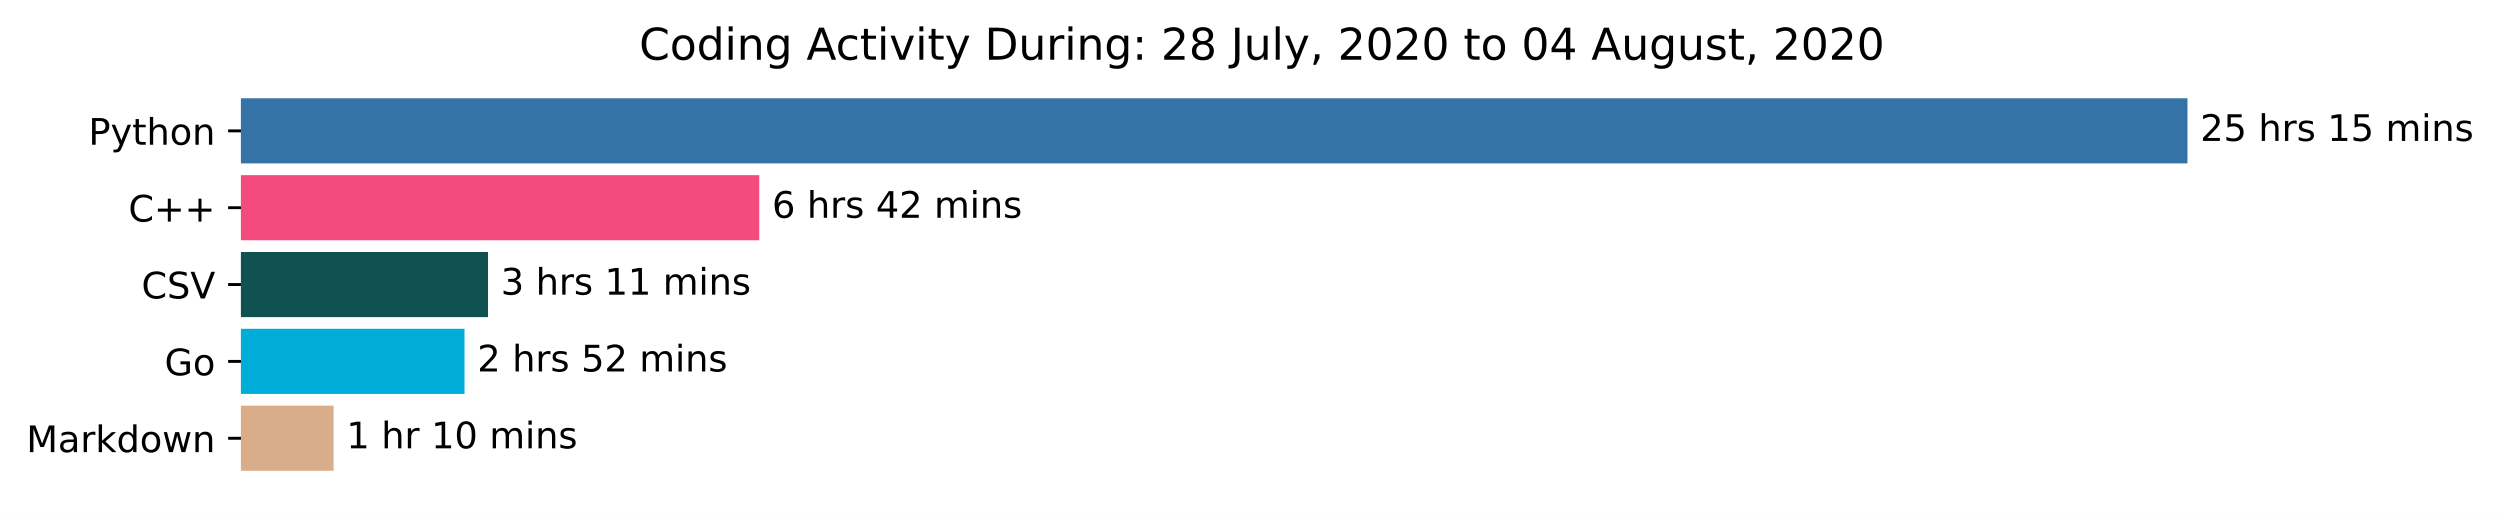
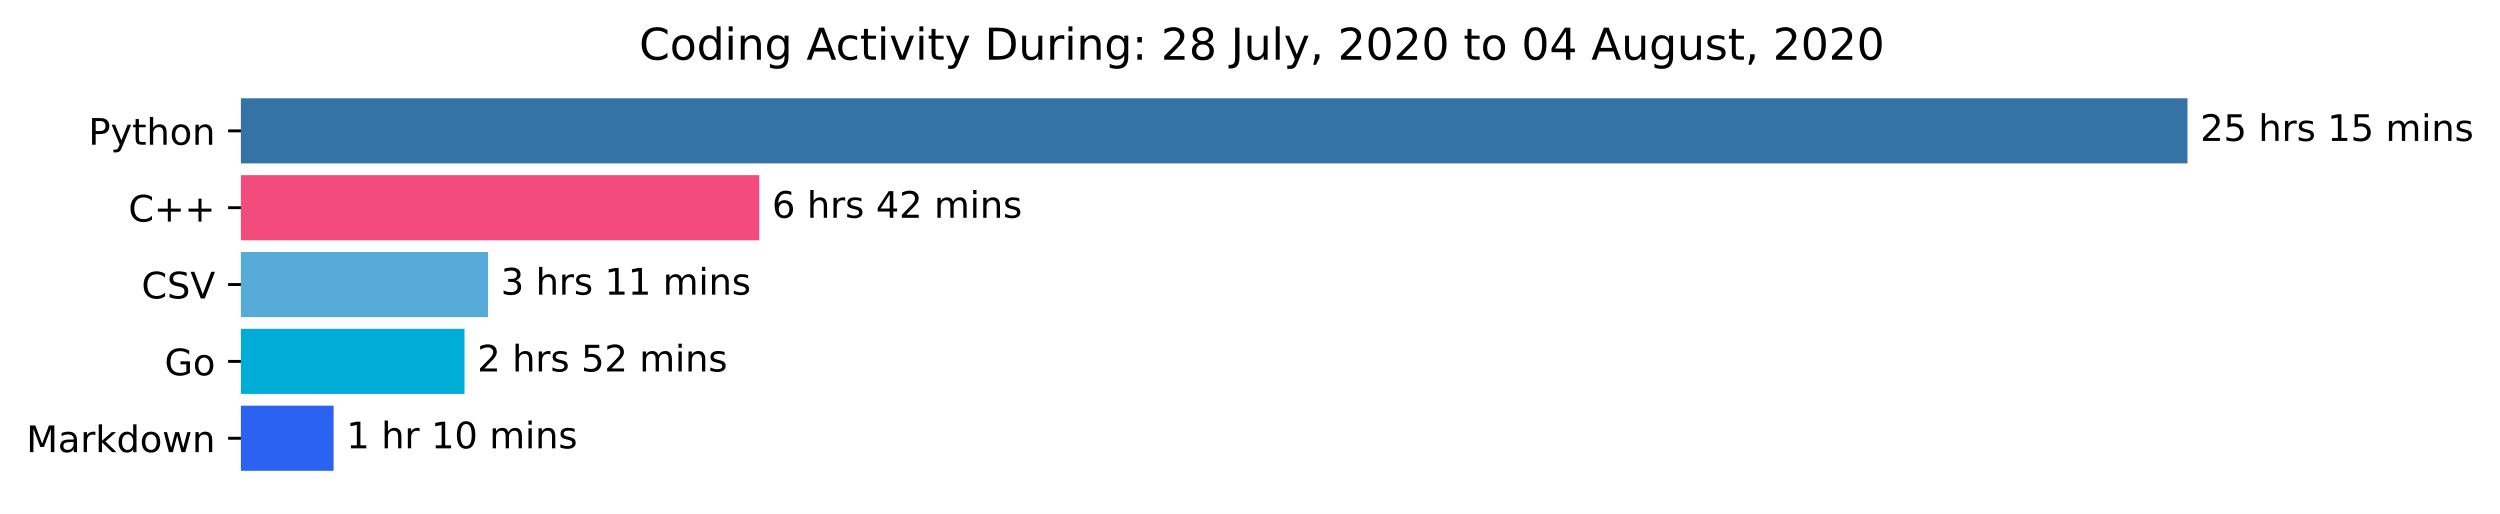
<svg xmlns="http://www.w3.org/2000/svg" xmlns:xlink="http://www.w3.org/1999/xlink" height="140.398pt" version="1.1" viewBox="0 0 683.177 140.398" width="683.177pt">
  <defs>
    <style type="text/css">*{stroke-linecap:butt;stroke-linejoin:round;}</style>
  </defs>
  <g id="figure_1">
    <g id="patch_1">
      <path d="M 0 140.398  L 683.177 140.398  L 683.177 0  L 0 0  z " style="fill:#ffffff;" />
    </g>
    <g id="axes_1">
      <g id="patch_2">
-         <path clip-path="url(#p89b942f918)" d="M 65.841 27.358  L 597.269 27.358  L 597.269 44.158  L 65.841 44.158  z " style="fill:#3572a5;stroke:#3572a5;stroke-linejoin:miter;" />
+         <path clip-path="url(#p4e25174927)" d="M 65.841 27.358  L 597.269 27.358  L 597.269 44.158  L 65.841 44.158  z " style="fill:#3572a5;stroke:#3572a5;stroke-linejoin:miter;" />
      </g>
      <g id="patch_3">
-         <path clip-path="url(#p89b942f918)" d="M 65.841 48.358  L 206.979 48.358  L 206.979 65.158  L 65.841 65.158  z " style="fill:#f34b7d;stroke:#f34b7d;stroke-linejoin:miter;" />
+         <path clip-path="url(#p4e25174927)" d="M 65.841 48.358  L 206.979 48.358  L 206.979 65.158  L 65.841 65.158  z " style="fill:#f34b7d;stroke:#f34b7d;stroke-linejoin:miter;" />
      </g>
      <g id="patch_4">
-         <path clip-path="url(#p89b942f918)" d="M 65.841 69.358  L 132.858 69.358  L 132.858 86.158  L 65.841 86.158  z " style="fill:#105251;stroke:#105251;stroke-linejoin:miter;" />
+         <path clip-path="url(#p4e25174927)" d="M 65.841 69.358  L 132.858 69.358  L 132.858 86.158  L 65.841 86.158  z " style="fill:#57abd8;stroke:#57abd8;stroke-linejoin:miter;" />
      </g>
      <g id="patch_5">
-         <path clip-path="url(#p89b942f918)" d="M 65.841 90.358  L 126.438 90.358  L 126.438 107.158  L 65.841 107.158  z " style="fill:#00add8;stroke:#00add8;stroke-linejoin:miter;" />
+         <path clip-path="url(#p4e25174927)" d="M 65.841 90.358  L 126.438 90.358  L 126.438 107.158  L 65.841 107.158  z " style="fill:#00add8;stroke:#00add8;stroke-linejoin:miter;" />
      </g>
      <g id="patch_6">
-         <path clip-path="url(#p89b942f918)" d="M 65.841 111.358  L 90.662 111.358  L 90.662 128.158  L 65.841 128.158  z " style="fill:#d9ac8a;stroke:#d9ac8a;stroke-linejoin:miter;" />
+         <path clip-path="url(#p4e25174927)" d="M 65.841 111.358  L 90.662 111.358  L 90.662 128.158  L 65.841 128.158  z " style="fill:#2b62f2;stroke:#2b62f2;stroke-linejoin:miter;" />
      </g>
      <g id="matplotlib.axis_1" />
      <g id="matplotlib.axis_2">
        <g id="ytick_1">
          <g id="line2d_1">
            <defs>
-               <path d="M 0 0  L -3.5 0  " id="m1b65362012" style="stroke:#000000;stroke-width:0.8;" />
+               <path d="M 0 0  L -3.5 0  " id="m07e9647668" style="stroke:#000000;stroke-width:0.8;" />
            </defs>
            <g>
-               <use style="stroke:#000000;stroke-width:0.8;" x="65.841" xlink:href="#m1b65362012" y="35.758" />
+               <use style="stroke:#000000;stroke-width:0.8;" x="65.841" xlink:href="#m07e9647668" y="35.758" />
            </g>
          </g>
          <g id="text_1">
            <g transform="translate(24.17813 39.55734)scale(0.1 -0.1)">
              <defs>
                <path d="M 19.672 64.797  L 19.672 37.406  L 32.078 37.406  Q 38.969 37.406 42.719 40.969  Q 46.484 44.531 46.484 51.125  Q 46.484 57.672 42.719 61.234  Q 38.969 64.797 32.078 64.797  z M 9.812 72.906  L 32.078 72.906  Q 44.344 72.906 50.609 67.359  Q 56.891 61.812 56.891 51.125  Q 56.891 40.328 50.609 34.812  Q 44.344 29.297 32.078 29.297  L 19.672 29.297  L 19.672 0  L 9.812 0  z " id="DejaVuSans-80" />
                <path d="M 32.172 -5.078  Q 28.375 -14.844 24.75 -17.812  Q 21.141 -20.797 15.094 -20.797  L 7.906 -20.797  L 7.906 -13.281  L 13.188 -13.281  Q 16.891 -13.281 18.938 -11.516  Q 21 -9.766 23.484 -3.219  L 25.094 0.875  L 2.984 54.688  L 12.5 54.688  L 29.594 11.922  L 46.688 54.688  L 56.203 54.688  z " id="DejaVuSans-121" />
                <path d="M 18.312 70.219  L 18.312 54.688  L 36.812 54.688  L 36.812 47.703  L 18.312 47.703  L 18.312 18.016  Q 18.312 11.328 20.141 9.422  Q 21.969 7.516 27.594 7.516  L 36.812 7.516  L 36.812 0  L 27.594 0  Q 17.188 0 13.234 3.875  Q 9.281 7.766 9.281 18.016  L 9.281 47.703  L 2.688 47.703  L 2.688 54.688  L 9.281 54.688  L 9.281 70.219  z " id="DejaVuSans-116" />
                <path d="M 54.891 33.016  L 54.891 0  L 45.906 0  L 45.906 32.719  Q 45.906 40.484 42.875 44.328  Q 39.844 48.188 33.797 48.188  Q 26.516 48.188 22.312 43.547  Q 18.109 38.922 18.109 30.906  L 18.109 0  L 9.078 0  L 9.078 75.984  L 18.109 75.984  L 18.109 46.188  Q 21.344 51.125 25.703 53.562  Q 30.078 56 35.797 56  Q 45.219 56 50.047 50.172  Q 54.891 44.344 54.891 33.016  z " id="DejaVuSans-104" />
                <path d="M 30.609 48.391  Q 23.391 48.391 19.188 42.75  Q 14.984 37.109 14.984 27.297  Q 14.984 17.484 19.156 11.844  Q 23.344 6.203 30.609 6.203  Q 37.797 6.203 41.984 11.859  Q 46.188 17.531 46.188 27.297  Q 46.188 37.016 41.984 42.703  Q 37.797 48.391 30.609 48.391  z M 30.609 56  Q 42.328 56 49.016 48.375  Q 55.719 40.766 55.719 27.297  Q 55.719 13.875 49.016 6.219  Q 42.328 -1.422 30.609 -1.422  Q 18.844 -1.422 12.172 6.219  Q 5.516 13.875 5.516 27.297  Q 5.516 40.766 12.172 48.375  Q 18.844 56 30.609 56  z " id="DejaVuSans-111" />
                <path d="M 54.891 33.016  L 54.891 0  L 45.906 0  L 45.906 32.719  Q 45.906 40.484 42.875 44.328  Q 39.844 48.188 33.797 48.188  Q 26.516 48.188 22.312 43.547  Q 18.109 38.922 18.109 30.906  L 18.109 0  L 9.078 0  L 9.078 54.688  L 18.109 54.688  L 18.109 46.188  Q 21.344 51.125 25.703 53.562  Q 30.078 56 35.797 56  Q 45.219 56 50.047 50.172  Q 54.891 44.344 54.891 33.016  z " id="DejaVuSans-110" />
              </defs>
              <use xlink:href="#DejaVuSans-80" />
              <use x="60.303" xlink:href="#DejaVuSans-121" />
              <use x="119.482" xlink:href="#DejaVuSans-116" />
              <use x="158.691" xlink:href="#DejaVuSans-104" />
              <use x="222.07" xlink:href="#DejaVuSans-111" />
              <use x="283.252" xlink:href="#DejaVuSans-110" />
            </g>
          </g>
        </g>
        <g id="ytick_2">
          <g id="line2d_2">
            <g>
-               <use style="stroke:#000000;stroke-width:0.8;" x="65.841" xlink:href="#m1b65362012" y="56.758" />
+               <use style="stroke:#000000;stroke-width:0.8;" x="65.841" xlink:href="#m07e9647668" y="56.758" />
            </g>
          </g>
          <g id="text_2">
            <g transform="translate(35.09844 60.55734)scale(0.1 -0.1)">
              <defs>
                <path d="M 64.406 67.281  L 64.406 56.891  Q 59.422 61.531 53.781 63.812  Q 48.141 66.109 41.797 66.109  Q 29.297 66.109 22.656 58.469  Q 16.016 50.828 16.016 36.375  Q 16.016 21.969 22.656 14.328  Q 29.297 6.688 41.797 6.688  Q 48.141 6.688 53.781 8.984  Q 59.422 11.281 64.406 15.922  L 64.406 5.609  Q 59.234 2.094 53.438 0.328  Q 47.656 -1.422 41.219 -1.422  Q 24.656 -1.422 15.125 8.703  Q 5.609 18.844 5.609 36.375  Q 5.609 53.953 15.125 64.078  Q 24.656 74.219 41.219 74.219  Q 47.75 74.219 53.531 72.484  Q 59.328 70.75 64.406 67.281  z " id="DejaVuSans-67" />
                <path d="M 46 62.703  L 46 35.5  L 73.188 35.5  L 73.188 27.203  L 46 27.203  L 46 0  L 37.797 0  L 37.797 27.203  L 10.594 27.203  L 10.594 35.5  L 37.797 35.5  L 37.797 62.703  z " id="DejaVuSans-43" />
              </defs>
              <use xlink:href="#DejaVuSans-67" />
              <use x="69.824" xlink:href="#DejaVuSans-43" />
              <use x="153.613" xlink:href="#DejaVuSans-43" />
            </g>
          </g>
        </g>
        <g id="ytick_3">
          <g id="line2d_3">
            <g>
-               <use style="stroke:#000000;stroke-width:0.8;" x="65.841" xlink:href="#m1b65362012" y="77.758" />
+               <use style="stroke:#000000;stroke-width:0.8;" x="65.841" xlink:href="#m07e9647668" y="77.758" />
            </g>
          </g>
          <g id="text_3">
            <g transform="translate(38.66875 81.55734)scale(0.1 -0.1)">
              <defs>
                <path d="M 53.516 70.516  L 53.516 60.891  Q 47.906 63.578 42.922 64.891  Q 37.938 66.219 33.297 66.219  Q 25.25 66.219 20.875 63.094  Q 16.5 59.969 16.5 54.203  Q 16.5 49.359 19.406 46.891  Q 22.312 44.438 30.422 42.922  L 36.375 41.703  Q 47.406 39.594 52.656 34.297  Q 57.906 29 57.906 20.125  Q 57.906 9.516 50.797 4.047  Q 43.703 -1.422 29.984 -1.422  Q 24.812 -1.422 18.969 -0.25  Q 13.141 0.922 6.891 3.219  L 6.891 13.375  Q 12.891 10.016 18.656 8.297  Q 24.422 6.594 29.984 6.594  Q 38.422 6.594 43.016 9.906  Q 47.609 13.234 47.609 19.391  Q 47.609 24.75 44.312 27.781  Q 41.016 30.812 33.5 32.328  L 27.484 33.5  Q 16.453 35.688 11.516 40.375  Q 6.594 45.062 6.594 53.422  Q 6.594 63.094 13.406 68.656  Q 20.219 74.219 32.172 74.219  Q 37.312 74.219 42.625 73.281  Q 47.953 72.359 53.516 70.516  z " id="DejaVuSans-83" />
                <path d="M 28.609 0  L 0.781 72.906  L 11.078 72.906  L 34.188 11.531  L 57.328 72.906  L 67.578 72.906  L 39.797 0  z " id="DejaVuSans-86" />
              </defs>
              <use xlink:href="#DejaVuSans-67" />
              <use x="69.824" xlink:href="#DejaVuSans-83" />
              <use x="133.301" xlink:href="#DejaVuSans-86" />
            </g>
          </g>
        </g>
        <g id="ytick_4">
          <g id="line2d_4">
            <g>
-               <use style="stroke:#000000;stroke-width:0.8;" x="65.841" xlink:href="#m1b65362012" y="98.758" />
+               <use style="stroke:#000000;stroke-width:0.8;" x="65.841" xlink:href="#m07e9647668" y="98.758" />
            </g>
          </g>
          <g id="text_4">
            <g transform="translate(44.97344 102.5573)scale(0.1 -0.1)">
              <defs>
                <path d="M 59.516 10.406  L 59.516 29.984  L 43.406 29.984  L 43.406 38.094  L 69.281 38.094  L 69.281 6.781  Q 63.578 2.734 56.688 0.656  Q 49.812 -1.422 42 -1.422  Q 24.906 -1.422 15.25 8.562  Q 5.609 18.562 5.609 36.375  Q 5.609 54.25 15.25 64.234  Q 24.906 74.219 42 74.219  Q 49.125 74.219 55.547 72.453  Q 61.969 70.703 67.391 67.281  L 67.391 56.781  Q 61.922 61.422 55.766 63.766  Q 49.609 66.109 42.828 66.109  Q 29.438 66.109 22.719 58.641  Q 16.016 51.172 16.016 36.375  Q 16.016 21.625 22.719 14.156  Q 29.438 6.688 42.828 6.688  Q 48.047 6.688 52.141 7.594  Q 56.25 8.5 59.516 10.406  z " id="DejaVuSans-71" />
              </defs>
              <use xlink:href="#DejaVuSans-71" />
              <use x="77.49" xlink:href="#DejaVuSans-111" />
            </g>
          </g>
        </g>
        <g id="ytick_5">
          <g id="line2d_5">
            <g>
-               <use style="stroke:#000000;stroke-width:0.8;" x="65.841" xlink:href="#m1b65362012" y="119.758" />
+               <use style="stroke:#000000;stroke-width:0.8;" x="65.841" xlink:href="#m07e9647668" y="119.758" />
            </g>
          </g>
          <g id="text_5">
            <g transform="translate(7.2 123.5573)scale(0.1 -0.1)">
              <defs>
                <path d="M 9.812 72.906  L 24.516 72.906  L 43.109 23.297  L 61.812 72.906  L 76.516 72.906  L 76.516 0  L 66.891 0  L 66.891 64.016  L 48.094 14.016  L 38.188 14.016  L 19.391 64.016  L 19.391 0  L 9.812 0  z " id="DejaVuSans-77" />
                <path d="M 34.281 27.484  Q 23.391 27.484 19.188 25  Q 14.984 22.516 14.984 16.5  Q 14.984 11.719 18.141 8.906  Q 21.297 6.109 26.703 6.109  Q 34.188 6.109 38.703 11.406  Q 43.219 16.703 43.219 25.484  L 43.219 27.484  z M 52.203 31.203  L 52.203 0  L 43.219 0  L 43.219 8.297  Q 40.141 3.328 35.547 0.953  Q 30.953 -1.422 24.312 -1.422  Q 15.922 -1.422 10.953 3.297  Q 6 8.016 6 15.922  Q 6 25.141 12.172 29.828  Q 18.359 34.516 30.609 34.516  L 43.219 34.516  L 43.219 35.406  Q 43.219 41.609 39.141 45  Q 35.062 48.391 27.688 48.391  Q 23 48.391 18.547 47.266  Q 14.109 46.141 10.016 43.891  L 10.016 52.203  Q 14.938 54.109 19.578 55.047  Q 24.219 56 28.609 56  Q 40.484 56 46.344 49.844  Q 52.203 43.703 52.203 31.203  z " id="DejaVuSans-97" />
                <path d="M 41.109 46.297  Q 39.594 47.172 37.812 47.578  Q 36.031 48 33.891 48  Q 26.266 48 22.188 43.047  Q 18.109 38.094 18.109 28.812  L 18.109 0  L 9.078 0  L 9.078 54.688  L 18.109 54.688  L 18.109 46.188  Q 20.953 51.172 25.484 53.578  Q 30.031 56 36.531 56  Q 37.453 56 38.578 55.875  Q 39.703 55.766 41.062 55.516  z " id="DejaVuSans-114" />
                <path d="M 9.078 75.984  L 18.109 75.984  L 18.109 31.109  L 44.922 54.688  L 56.391 54.688  L 27.391 29.109  L 57.625 0  L 45.906 0  L 18.109 26.703  L 18.109 0  L 9.078 0  z " id="DejaVuSans-107" />
                <path d="M 45.406 46.391  L 45.406 75.984  L 54.391 75.984  L 54.391 0  L 45.406 0  L 45.406 8.203  Q 42.578 3.328 38.25 0.953  Q 33.938 -1.422 27.875 -1.422  Q 17.969 -1.422 11.734 6.484  Q 5.516 14.406 5.516 27.297  Q 5.516 40.188 11.734 48.094  Q 17.969 56 27.875 56  Q 33.938 56 38.25 53.625  Q 42.578 51.266 45.406 46.391  z M 14.797 27.297  Q 14.797 17.391 18.875 11.75  Q 22.953 6.109 30.078 6.109  Q 37.203 6.109 41.297 11.75  Q 45.406 17.391 45.406 27.297  Q 45.406 37.203 41.297 42.844  Q 37.203 48.484 30.078 48.484  Q 22.953 48.484 18.875 42.844  Q 14.797 37.203 14.797 27.297  z " id="DejaVuSans-100" />
                <path d="M 4.203 54.688  L 13.188 54.688  L 24.422 12.016  L 35.594 54.688  L 46.188 54.688  L 57.422 12.016  L 68.609 54.688  L 77.594 54.688  L 63.281 0  L 52.688 0  L 40.922 44.828  L 29.109 0  L 18.5 0  z " id="DejaVuSans-119" />
              </defs>
              <use xlink:href="#DejaVuSans-77" />
              <use x="86.279" xlink:href="#DejaVuSans-97" />
              <use x="147.559" xlink:href="#DejaVuSans-114" />
              <use x="188.672" xlink:href="#DejaVuSans-107" />
              <use x="246.582" xlink:href="#DejaVuSans-100" />
              <use x="310.059" xlink:href="#DejaVuSans-111" />
              <use x="371.24" xlink:href="#DejaVuSans-119" />
              <use x="453.027" xlink:href="#DejaVuSans-110" />
            </g>
          </g>
        </g>
      </g>
      <g id="text_6">
        <g transform="translate(601.2692 38.5175)scale(0.1 -0.1)">
          <defs>
            <path d="M 19.188 8.297  L 53.609 8.297  L 53.609 0  L 7.328 0  L 7.328 8.297  Q 12.938 14.109 22.625 23.891  Q 32.328 33.688 34.812 36.531  Q 39.547 41.844 41.422 45.531  Q 43.312 49.219 43.312 52.781  Q 43.312 58.594 39.234 62.25  Q 35.156 65.922 28.609 65.922  Q 23.969 65.922 18.812 64.312  Q 13.672 62.703 7.812 59.422  L 7.812 69.391  Q 13.766 71.781 18.938 73  Q 24.125 74.219 28.422 74.219  Q 39.75 74.219 46.484 68.547  Q 53.219 62.891 53.219 53.422  Q 53.219 48.922 51.531 44.891  Q 49.859 40.875 45.406 35.406  Q 44.188 33.984 37.641 27.219  Q 31.109 20.453 19.188 8.297  z " id="DejaVuSans-50" />
            <path d="M 10.797 72.906  L 49.516 72.906  L 49.516 64.594  L 19.828 64.594  L 19.828 46.734  Q 21.969 47.469 24.109 47.828  Q 26.266 48.188 28.422 48.188  Q 40.625 48.188 47.75 41.5  Q 54.891 34.812 54.891 23.391  Q 54.891 11.625 47.562 5.094  Q 40.234 -1.422 26.906 -1.422  Q 22.312 -1.422 17.547 -0.641  Q 12.797 0.141 7.719 1.703  L 7.719 11.625  Q 12.109 9.234 16.797 8.062  Q 21.484 6.891 26.703 6.891  Q 35.156 6.891 40.078 11.328  Q 45.016 15.766 45.016 23.391  Q 45.016 31 40.078 35.438  Q 35.156 39.891 26.703 39.891  Q 22.75 39.891 18.812 39.016  Q 14.891 38.141 10.797 36.281  z " id="DejaVuSans-53" />
            <path id="DejaVuSans-32" />
            <path d="M 44.281 53.078  L 44.281 44.578  Q 40.484 46.531 36.375 47.5  Q 32.281 48.484 27.875 48.484  Q 21.188 48.484 17.844 46.438  Q 14.5 44.391 14.5 40.281  Q 14.5 37.156 16.891 35.375  Q 19.281 33.594 26.516 31.984  L 29.594 31.297  Q 39.156 29.25 43.188 25.516  Q 47.219 21.781 47.219 15.094  Q 47.219 7.469 41.188 3.016  Q 35.156 -1.422 24.609 -1.422  Q 20.219 -1.422 15.453 -0.562  Q 10.688 0.297 5.422 2  L 5.422 11.281  Q 10.406 8.688 15.234 7.391  Q 20.062 6.109 24.812 6.109  Q 31.156 6.109 34.562 8.281  Q 37.984 10.453 37.984 14.406  Q 37.984 18.062 35.516 20.016  Q 33.062 21.969 24.703 23.781  L 21.578 24.516  Q 13.234 26.266 9.516 29.906  Q 5.812 33.547 5.812 39.891  Q 5.812 47.609 11.281 51.797  Q 16.75 56 26.812 56  Q 31.781 56 36.172 55.266  Q 40.578 54.547 44.281 53.078  z " id="DejaVuSans-115" />
            <path d="M 12.406 8.297  L 28.516 8.297  L 28.516 63.922  L 10.984 60.406  L 10.984 69.391  L 28.422 72.906  L 38.281 72.906  L 38.281 8.297  L 54.391 8.297  L 54.391 0  L 12.406 0  z " id="DejaVuSans-49" />
            <path d="M 52 44.188  Q 55.375 50.25 60.062 53.125  Q 64.75 56 71.094 56  Q 79.641 56 84.281 50.016  Q 88.922 44.047 88.922 33.016  L 88.922 0  L 79.891 0  L 79.891 32.719  Q 79.891 40.578 77.094 44.375  Q 74.312 48.188 68.609 48.188  Q 61.625 48.188 57.562 43.547  Q 53.516 38.922 53.516 30.906  L 53.516 0  L 44.484 0  L 44.484 32.719  Q 44.484 40.625 41.703 44.406  Q 38.922 48.188 33.109 48.188  Q 26.219 48.188 22.156 43.531  Q 18.109 38.875 18.109 30.906  L 18.109 0  L 9.078 0  L 9.078 54.688  L 18.109 54.688  L 18.109 46.188  Q 21.188 51.219 25.484 53.609  Q 29.781 56 35.688 56  Q 41.656 56 45.828 52.969  Q 50 49.953 52 44.188  z " id="DejaVuSans-109" />
            <path d="M 9.422 54.688  L 18.406 54.688  L 18.406 0  L 9.422 0  z M 9.422 75.984  L 18.406 75.984  L 18.406 64.594  L 9.422 64.594  z " id="DejaVuSans-105" />
          </defs>
          <use xlink:href="#DejaVuSans-50" />
          <use x="63.623" xlink:href="#DejaVuSans-53" />
          <use x="127.246" xlink:href="#DejaVuSans-32" />
          <use x="159.033" xlink:href="#DejaVuSans-104" />
          <use x="222.412" xlink:href="#DejaVuSans-114" />
          <use x="263.525" xlink:href="#DejaVuSans-115" />
          <use x="315.625" xlink:href="#DejaVuSans-32" />
          <use x="347.412" xlink:href="#DejaVuSans-49" />
          <use x="411.035" xlink:href="#DejaVuSans-53" />
          <use x="474.658" xlink:href="#DejaVuSans-32" />
          <use x="506.445" xlink:href="#DejaVuSans-109" />
          <use x="603.857" xlink:href="#DejaVuSans-105" />
          <use x="631.641" xlink:href="#DejaVuSans-110" />
          <use x="695.02" xlink:href="#DejaVuSans-115" />
        </g>
      </g>
      <g id="text_7">
        <g transform="translate(210.9786 59.5175)scale(0.1 -0.1)">
          <defs>
            <path d="M 33.016 40.375  Q 26.375 40.375 22.484 35.828  Q 18.609 31.297 18.609 23.391  Q 18.609 15.531 22.484 10.953  Q 26.375 6.391 33.016 6.391  Q 39.656 6.391 43.531 10.953  Q 47.406 15.531 47.406 23.391  Q 47.406 31.297 43.531 35.828  Q 39.656 40.375 33.016 40.375  z M 52.594 71.297  L 52.594 62.312  Q 48.875 64.062 45.094 64.984  Q 41.312 65.922 37.594 65.922  Q 27.828 65.922 22.672 59.328  Q 17.531 52.734 16.797 39.406  Q 19.672 43.656 24.016 45.922  Q 28.375 48.188 33.594 48.188  Q 44.578 48.188 50.953 41.516  Q 57.328 34.859 57.328 23.391  Q 57.328 12.156 50.688 5.359  Q 44.047 -1.422 33.016 -1.422  Q 20.359 -1.422 13.672 8.266  Q 6.984 17.969 6.984 36.375  Q 6.984 53.656 15.188 63.938  Q 23.391 74.219 37.203 74.219  Q 40.922 74.219 44.703 73.484  Q 48.484 72.75 52.594 71.297  z " id="DejaVuSans-54" />
            <path d="M 37.797 64.312  L 12.891 25.391  L 37.797 25.391  z M 35.203 72.906  L 47.609 72.906  L 47.609 25.391  L 58.016 25.391  L 58.016 17.188  L 47.609 17.188  L 47.609 0  L 37.797 0  L 37.797 17.188  L 4.891 17.188  L 4.891 26.703  z " id="DejaVuSans-52" />
          </defs>
          <use xlink:href="#DejaVuSans-54" />
          <use x="63.623" xlink:href="#DejaVuSans-32" />
          <use x="95.41" xlink:href="#DejaVuSans-104" />
          <use x="158.789" xlink:href="#DejaVuSans-114" />
          <use x="199.902" xlink:href="#DejaVuSans-115" />
          <use x="252.002" xlink:href="#DejaVuSans-32" />
          <use x="283.789" xlink:href="#DejaVuSans-52" />
          <use x="347.412" xlink:href="#DejaVuSans-50" />
          <use x="411.035" xlink:href="#DejaVuSans-32" />
          <use x="442.822" xlink:href="#DejaVuSans-109" />
          <use x="540.234" xlink:href="#DejaVuSans-105" />
          <use x="568.018" xlink:href="#DejaVuSans-110" />
          <use x="631.396" xlink:href="#DejaVuSans-115" />
        </g>
      </g>
      <g id="text_8">
        <g transform="translate(136.8576 80.5175)scale(0.1 -0.1)">
          <defs>
            <path d="M 40.578 39.312  Q 47.656 37.797 51.625 33  Q 55.609 28.219 55.609 21.188  Q 55.609 10.406 48.188 4.484  Q 40.766 -1.422 27.094 -1.422  Q 22.516 -1.422 17.656 -0.516  Q 12.797 0.391 7.625 2.203  L 7.625 11.719  Q 11.719 9.328 16.594 8.109  Q 21.484 6.891 26.812 6.891  Q 36.078 6.891 40.938 10.547  Q 45.797 14.203 45.797 21.188  Q 45.797 27.641 41.281 31.266  Q 36.766 34.906 28.719 34.906  L 20.219 34.906  L 20.219 43.016  L 29.109 43.016  Q 36.375 43.016 40.234 45.922  Q 44.094 48.828 44.094 54.297  Q 44.094 59.906 40.109 62.906  Q 36.141 65.922 28.719 65.922  Q 24.656 65.922 20.016 65.031  Q 15.375 64.156 9.812 62.312  L 9.812 71.094  Q 15.438 72.656 20.344 73.438  Q 25.25 74.219 29.594 74.219  Q 40.828 74.219 47.359 69.109  Q 53.906 64.016 53.906 55.328  Q 53.906 49.266 50.438 45.094  Q 46.969 40.922 40.578 39.312  z " id="DejaVuSans-51" />
          </defs>
          <use xlink:href="#DejaVuSans-51" />
          <use x="63.623" xlink:href="#DejaVuSans-32" />
          <use x="95.41" xlink:href="#DejaVuSans-104" />
          <use x="158.789" xlink:href="#DejaVuSans-114" />
          <use x="199.902" xlink:href="#DejaVuSans-115" />
          <use x="252.002" xlink:href="#DejaVuSans-32" />
          <use x="283.789" xlink:href="#DejaVuSans-49" />
          <use x="347.412" xlink:href="#DejaVuSans-49" />
          <use x="411.035" xlink:href="#DejaVuSans-32" />
          <use x="442.822" xlink:href="#DejaVuSans-109" />
          <use x="540.234" xlink:href="#DejaVuSans-105" />
          <use x="568.018" xlink:href="#DejaVuSans-110" />
          <use x="631.396" xlink:href="#DejaVuSans-115" />
        </g>
      </g>
      <g id="text_9">
        <g transform="translate(130.4384 101.5175)scale(0.1 -0.1)">
          <use xlink:href="#DejaVuSans-50" />
          <use x="63.623" xlink:href="#DejaVuSans-32" />
          <use x="95.41" xlink:href="#DejaVuSans-104" />
          <use x="158.789" xlink:href="#DejaVuSans-114" />
          <use x="199.902" xlink:href="#DejaVuSans-115" />
          <use x="252.002" xlink:href="#DejaVuSans-32" />
          <use x="283.789" xlink:href="#DejaVuSans-53" />
          <use x="347.412" xlink:href="#DejaVuSans-50" />
          <use x="411.035" xlink:href="#DejaVuSans-32" />
          <use x="442.822" xlink:href="#DejaVuSans-109" />
          <use x="540.234" xlink:href="#DejaVuSans-105" />
          <use x="568.018" xlink:href="#DejaVuSans-110" />
          <use x="631.396" xlink:href="#DejaVuSans-115" />
        </g>
      </g>
      <g id="text_10">
        <g transform="translate(94.66174 122.5175)scale(0.1 -0.1)">
          <defs>
            <path d="M 31.781 66.406  Q 24.172 66.406 20.328 58.906  Q 16.5 51.422 16.5 36.375  Q 16.5 21.391 20.328 13.891  Q 24.172 6.391 31.781 6.391  Q 39.453 6.391 43.281 13.891  Q 47.125 21.391 47.125 36.375  Q 47.125 51.422 43.281 58.906  Q 39.453 66.406 31.781 66.406  z M 31.781 74.219  Q 44.047 74.219 50.516 64.516  Q 56.984 54.828 56.984 36.375  Q 56.984 17.969 50.516 8.266  Q 44.047 -1.422 31.781 -1.422  Q 19.531 -1.422 13.062 8.266  Q 6.594 17.969 6.594 36.375  Q 6.594 54.828 13.062 64.516  Q 19.531 74.219 31.781 74.219  z " id="DejaVuSans-48" />
          </defs>
          <use xlink:href="#DejaVuSans-49" />
          <use x="63.623" xlink:href="#DejaVuSans-32" />
          <use x="95.41" xlink:href="#DejaVuSans-104" />
          <use x="158.789" xlink:href="#DejaVuSans-114" />
          <use x="199.902" xlink:href="#DejaVuSans-32" />
          <use x="231.689" xlink:href="#DejaVuSans-49" />
          <use x="295.312" xlink:href="#DejaVuSans-48" />
          <use x="358.936" xlink:href="#DejaVuSans-32" />
          <use x="390.723" xlink:href="#DejaVuSans-109" />
          <use x="488.135" xlink:href="#DejaVuSans-105" />
          <use x="515.918" xlink:href="#DejaVuSans-110" />
          <use x="579.297" xlink:href="#DejaVuSans-115" />
        </g>
      </g>
      <g id="text_11">
        <g transform="translate(174.6684 16.31812)scale(0.12 -0.12)">
          <defs>
            <path d="M 45.406 27.984  Q 45.406 37.75 41.375 43.109  Q 37.359 48.484 30.078 48.484  Q 22.859 48.484 18.828 43.109  Q 14.797 37.75 14.797 27.984  Q 14.797 18.266 18.828 12.891  Q 22.859 7.516 30.078 7.516  Q 37.359 7.516 41.375 12.891  Q 45.406 18.266 45.406 27.984  z M 54.391 6.781  Q 54.391 -7.172 48.188 -13.984  Q 42 -20.797 29.203 -20.797  Q 24.469 -20.797 20.266 -20.094  Q 16.062 -19.391 12.109 -17.922  L 12.109 -9.188  Q 16.062 -11.328 19.922 -12.344  Q 23.781 -13.375 27.781 -13.375  Q 36.625 -13.375 41.016 -8.766  Q 45.406 -4.156 45.406 5.172  L 45.406 9.625  Q 42.625 4.781 38.281 2.391  Q 33.938 0 27.875 0  Q 17.828 0 11.672 7.656  Q 5.516 15.328 5.516 27.984  Q 5.516 40.672 11.672 48.328  Q 17.828 56 27.875 56  Q 33.938 56 38.281 53.609  Q 42.625 51.219 45.406 46.391  L 45.406 54.688  L 54.391 54.688  z " id="DejaVuSans-103" />
            <path d="M 34.188 63.188  L 20.797 26.906  L 47.609 26.906  z M 28.609 72.906  L 39.797 72.906  L 67.578 0  L 57.328 0  L 50.688 18.703  L 17.828 18.703  L 11.188 0  L 0.781 0  z " id="DejaVuSans-65" />
            <path d="M 48.781 52.594  L 48.781 44.188  Q 44.969 46.297 41.141 47.344  Q 37.312 48.391 33.406 48.391  Q 24.656 48.391 19.812 42.844  Q 14.984 37.312 14.984 27.297  Q 14.984 17.281 19.812 11.734  Q 24.656 6.203 33.406 6.203  Q 37.312 6.203 41.141 7.25  Q 44.969 8.297 48.781 10.406  L 48.781 2.094  Q 45.016 0.344 40.984 -0.531  Q 36.969 -1.422 32.422 -1.422  Q 20.062 -1.422 12.781 6.344  Q 5.516 14.109 5.516 27.297  Q 5.516 40.672 12.859 48.328  Q 20.219 56 33.016 56  Q 37.156 56 41.109 55.141  Q 45.062 54.297 48.781 52.594  z " id="DejaVuSans-99" />
            <path d="M 2.984 54.688  L 12.5 54.688  L 29.594 8.797  L 46.688 54.688  L 56.203 54.688  L 35.688 0  L 23.484 0  z " id="DejaVuSans-118" />
            <path d="M 19.672 64.797  L 19.672 8.109  L 31.594 8.109  Q 46.688 8.109 53.688 14.938  Q 60.688 21.781 60.688 36.531  Q 60.688 51.172 53.688 57.984  Q 46.688 64.797 31.594 64.797  z M 9.812 72.906  L 30.078 72.906  Q 51.266 72.906 61.172 64.094  Q 71.094 55.281 71.094 36.531  Q 71.094 17.672 61.125 8.828  Q 51.172 0 30.078 0  L 9.812 0  z " id="DejaVuSans-68" />
            <path d="M 8.5 21.578  L 8.5 54.688  L 17.484 54.688  L 17.484 21.922  Q 17.484 14.156 20.5 10.266  Q 23.531 6.391 29.594 6.391  Q 36.859 6.391 41.078 11.031  Q 45.312 15.672 45.312 23.688  L 45.312 54.688  L 54.297 54.688  L 54.297 0  L 45.312 0  L 45.312 8.406  Q 42.047 3.422 37.719 1  Q 33.406 -1.422 27.688 -1.422  Q 18.266 -1.422 13.375 4.438  Q 8.5 10.297 8.5 21.578  z M 31.109 56  z " id="DejaVuSans-117" />
            <path d="M 11.719 12.406  L 22.016 12.406  L 22.016 0  L 11.719 0  z M 11.719 51.703  L 22.016 51.703  L 22.016 39.312  L 11.719 39.312  z " id="DejaVuSans-58" />
            <path d="M 31.781 34.625  Q 24.75 34.625 20.719 30.859  Q 16.703 27.094 16.703 20.516  Q 16.703 13.922 20.719 10.156  Q 24.75 6.391 31.781 6.391  Q 38.812 6.391 42.859 10.172  Q 46.922 13.969 46.922 20.516  Q 46.922 27.094 42.891 30.859  Q 38.875 34.625 31.781 34.625  z M 21.922 38.812  Q 15.578 40.375 12.031 44.719  Q 8.5 49.078 8.5 55.328  Q 8.5 64.062 14.719 69.141  Q 20.953 74.219 31.781 74.219  Q 42.672 74.219 48.875 69.141  Q 55.078 64.062 55.078 55.328  Q 55.078 49.078 51.531 44.719  Q 48 40.375 41.703 38.812  Q 48.828 37.156 52.797 32.312  Q 56.781 27.484 56.781 20.516  Q 56.781 9.906 50.312 4.234  Q 43.844 -1.422 31.781 -1.422  Q 19.734 -1.422 13.25 4.234  Q 6.781 9.906 6.781 20.516  Q 6.781 27.484 10.781 32.312  Q 14.797 37.156 21.922 38.812  z M 18.312 54.391  Q 18.312 48.734 21.844 45.562  Q 25.391 42.391 31.781 42.391  Q 38.141 42.391 41.719 45.562  Q 45.312 48.734 45.312 54.391  Q 45.312 60.062 41.719 63.234  Q 38.141 66.406 31.781 66.406  Q 25.391 66.406 21.844 63.234  Q 18.312 60.062 18.312 54.391  z " id="DejaVuSans-56" />
            <path d="M 9.812 72.906  L 19.672 72.906  L 19.672 5.078  Q 19.672 -8.109 14.672 -14.062  Q 9.672 -20.016 -1.422 -20.016  L -5.172 -20.016  L -5.172 -11.719  L -2.094 -11.719  Q 4.438 -11.719 7.125 -8.047  Q 9.812 -4.391 9.812 5.078  z " id="DejaVuSans-74" />
            <path d="M 9.422 75.984  L 18.406 75.984  L 18.406 0  L 9.422 0  z " id="DejaVuSans-108" />
            <path d="M 11.719 12.406  L 22.016 12.406  L 22.016 4  L 14.016 -11.625  L 7.719 -11.625  L 11.719 4  z " id="DejaVuSans-44" />
          </defs>
          <use xlink:href="#DejaVuSans-67" />
          <use x="69.824" xlink:href="#DejaVuSans-111" />
          <use x="131.006" xlink:href="#DejaVuSans-100" />
          <use x="194.482" xlink:href="#DejaVuSans-105" />
          <use x="222.266" xlink:href="#DejaVuSans-110" />
          <use x="285.645" xlink:href="#DejaVuSans-103" />
          <use x="349.121" xlink:href="#DejaVuSans-32" />
          <use x="380.908" xlink:href="#DejaVuSans-65" />
          <use x="447.566" xlink:href="#DejaVuSans-99" />
          <use x="502.547" xlink:href="#DejaVuSans-116" />
          <use x="541.756" xlink:href="#DejaVuSans-105" />
          <use x="569.539" xlink:href="#DejaVuSans-118" />
          <use x="628.719" xlink:href="#DejaVuSans-105" />
          <use x="656.502" xlink:href="#DejaVuSans-116" />
          <use x="695.711" xlink:href="#DejaVuSans-121" />
          <use x="754.891" xlink:href="#DejaVuSans-32" />
          <use x="786.678" xlink:href="#DejaVuSans-68" />
          <use x="863.68" xlink:href="#DejaVuSans-117" />
          <use x="927.059" xlink:href="#DejaVuSans-114" />
          <use x="968.172" xlink:href="#DejaVuSans-105" />
          <use x="995.955" xlink:href="#DejaVuSans-110" />
          <use x="1059.334" xlink:href="#DejaVuSans-103" />
          <use x="1122.811" xlink:href="#DejaVuSans-58" />
          <use x="1156.502" xlink:href="#DejaVuSans-32" />
          <use x="1188.289" xlink:href="#DejaVuSans-50" />
          <use x="1251.912" xlink:href="#DejaVuSans-56" />
          <use x="1315.535" xlink:href="#DejaVuSans-32" />
          <use x="1347.322" xlink:href="#DejaVuSans-74" />
          <use x="1376.814" xlink:href="#DejaVuSans-117" />
          <use x="1440.193" xlink:href="#DejaVuSans-108" />
          <use x="1467.977" xlink:href="#DejaVuSans-121" />
          <use x="1527.156" xlink:href="#DejaVuSans-44" />
          <use x="1558.943" xlink:href="#DejaVuSans-32" />
          <use x="1590.73" xlink:href="#DejaVuSans-50" />
          <use x="1654.354" xlink:href="#DejaVuSans-48" />
          <use x="1717.977" xlink:href="#DejaVuSans-50" />
          <use x="1781.6" xlink:href="#DejaVuSans-48" />
          <use x="1845.223" xlink:href="#DejaVuSans-32" />
          <use x="1877.01" xlink:href="#DejaVuSans-116" />
          <use x="1916.219" xlink:href="#DejaVuSans-111" />
          <use x="1977.4" xlink:href="#DejaVuSans-32" />
          <use x="2009.188" xlink:href="#DejaVuSans-48" />
          <use x="2072.811" xlink:href="#DejaVuSans-52" />
          <use x="2136.434" xlink:href="#DejaVuSans-32" />
          <use x="2168.221" xlink:href="#DejaVuSans-65" />
          <use x="2236.629" xlink:href="#DejaVuSans-117" />
          <use x="2300.008" xlink:href="#DejaVuSans-103" />
          <use x="2363.484" xlink:href="#DejaVuSans-117" />
          <use x="2426.863" xlink:href="#DejaVuSans-115" />
          <use x="2478.963" xlink:href="#DejaVuSans-116" />
          <use x="2518.172" xlink:href="#DejaVuSans-44" />
          <use x="2549.959" xlink:href="#DejaVuSans-32" />
          <use x="2581.746" xlink:href="#DejaVuSans-50" />
          <use x="2645.369" xlink:href="#DejaVuSans-48" />
          <use x="2708.992" xlink:href="#DejaVuSans-50" />
          <use x="2772.615" xlink:href="#DejaVuSans-48" />
        </g>
      </g>
    </g>
  </g>
  <defs>
-     <clipPath id="p89b942f918">
+     <clipPath id="p4e25174927">
      <rect height="110.88" width="558" x="65.841" y="22.318" />
    </clipPath>
  </defs>
</svg>
